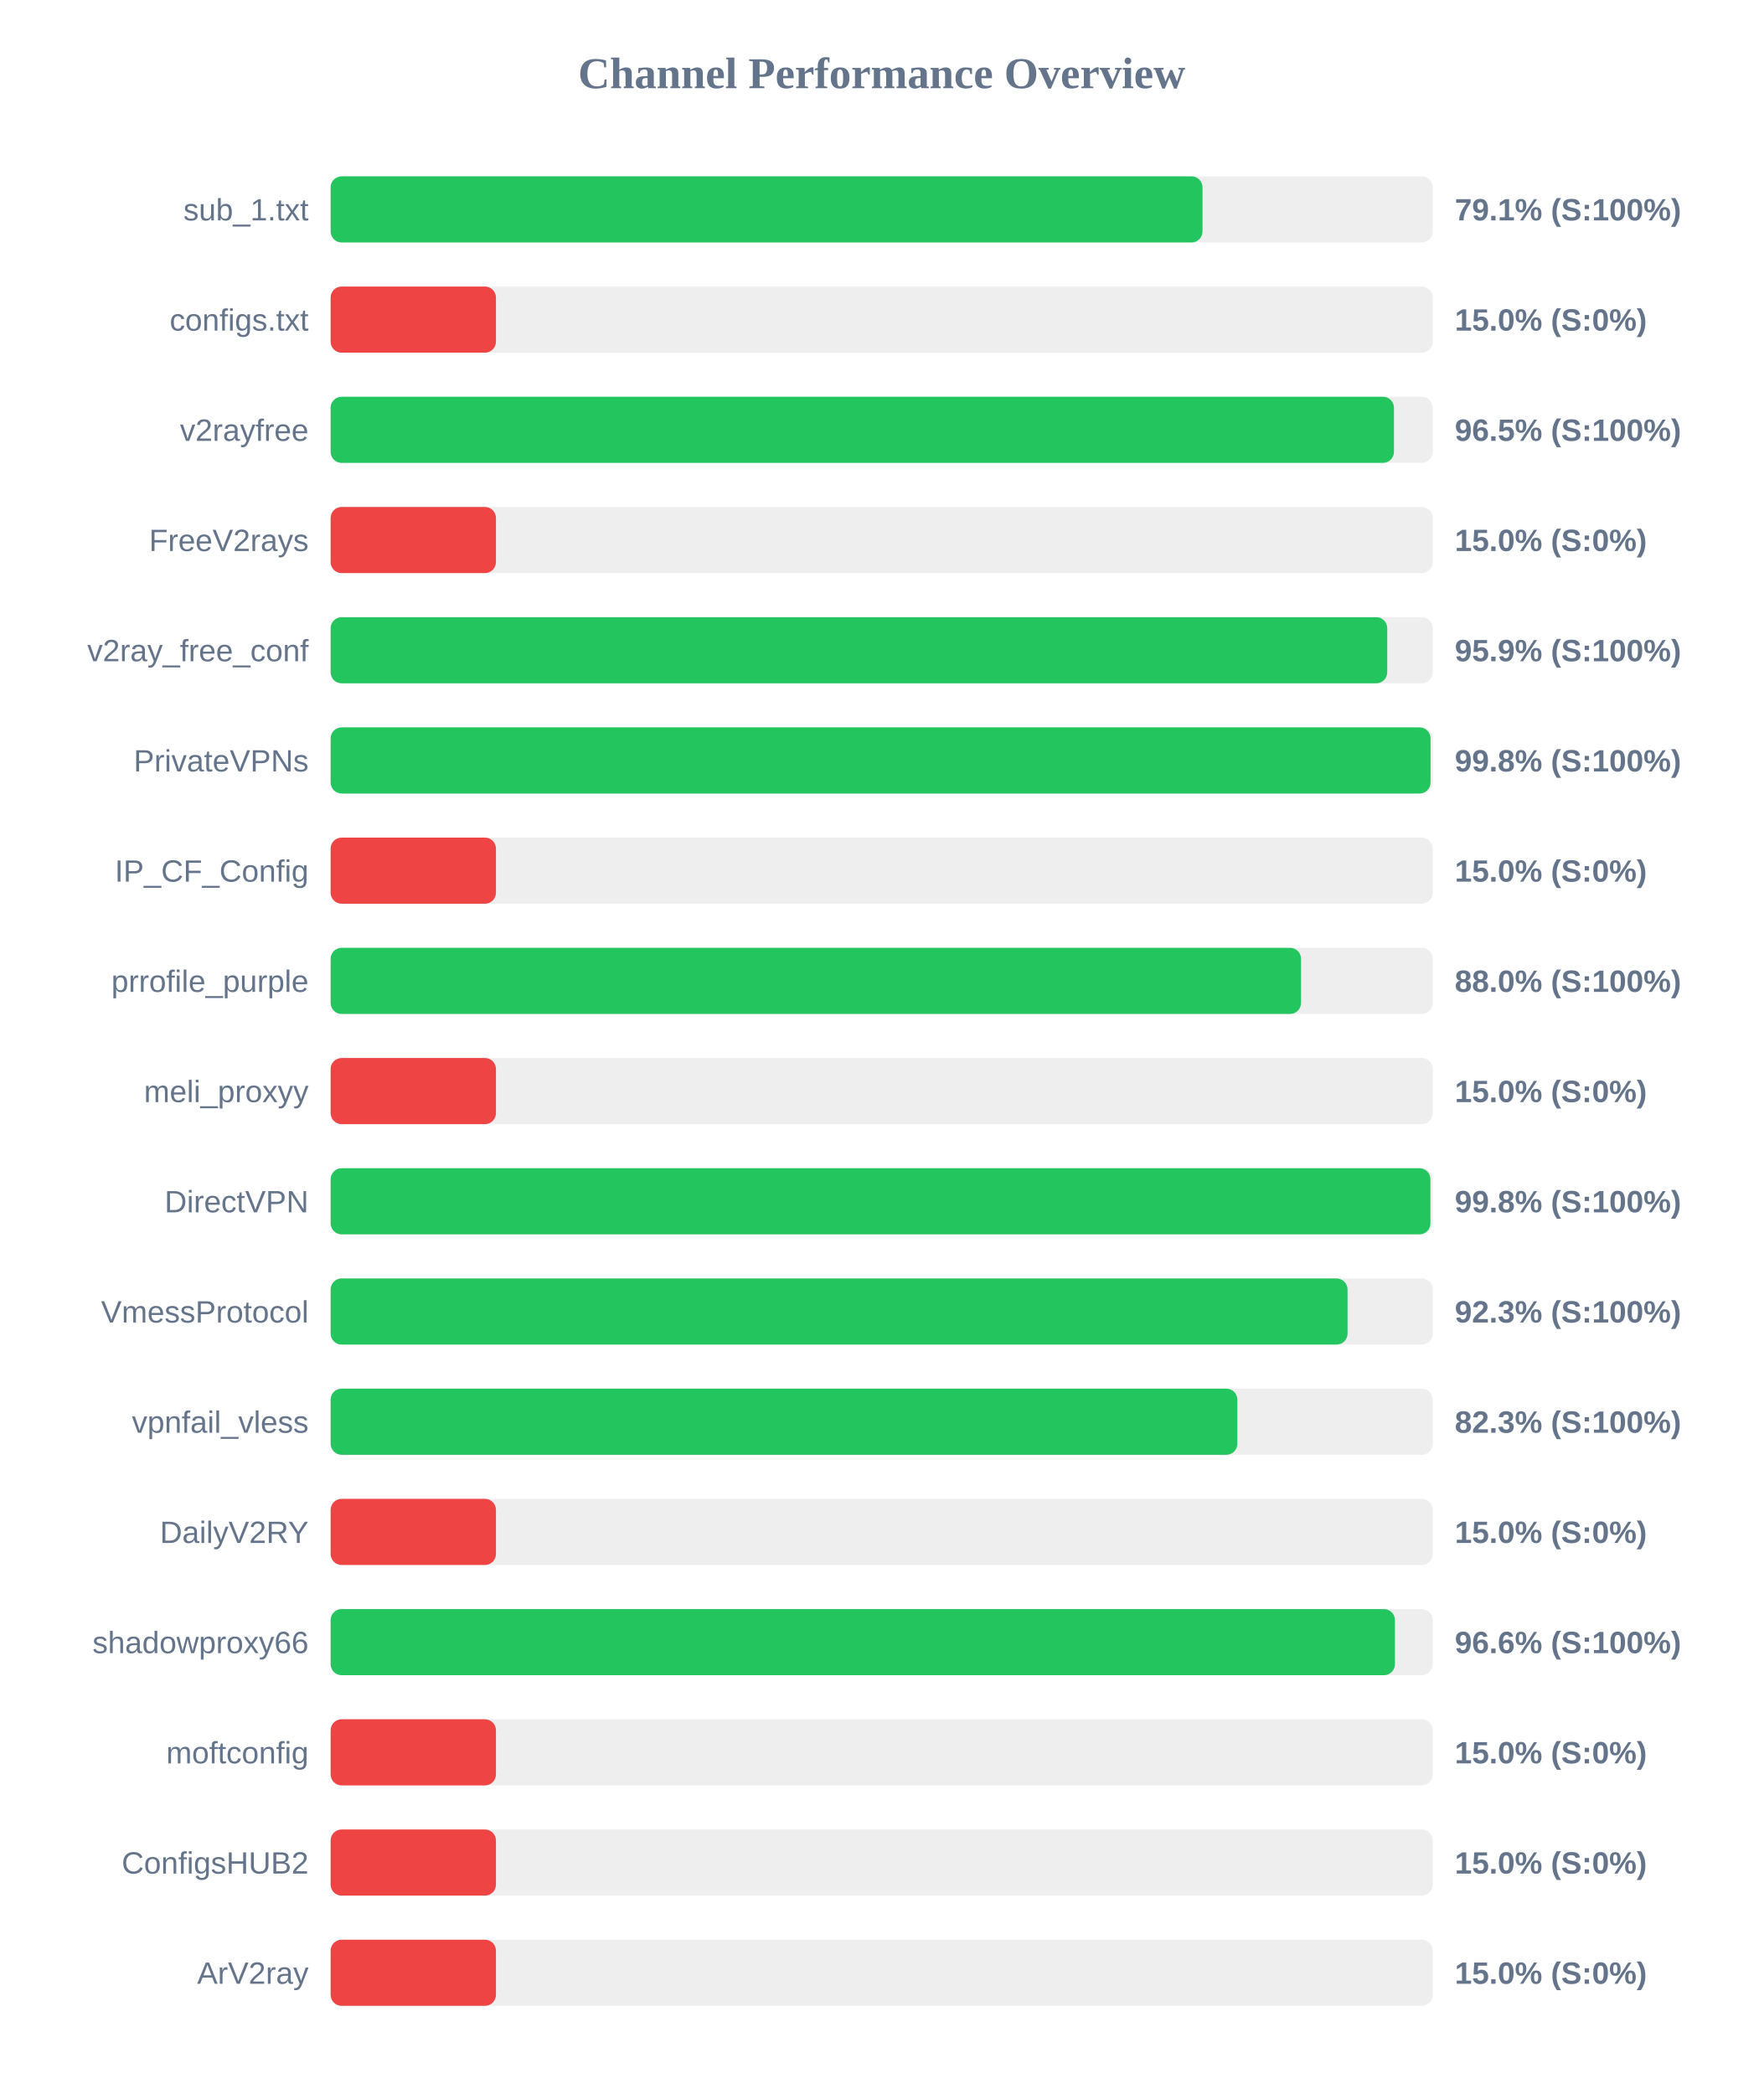
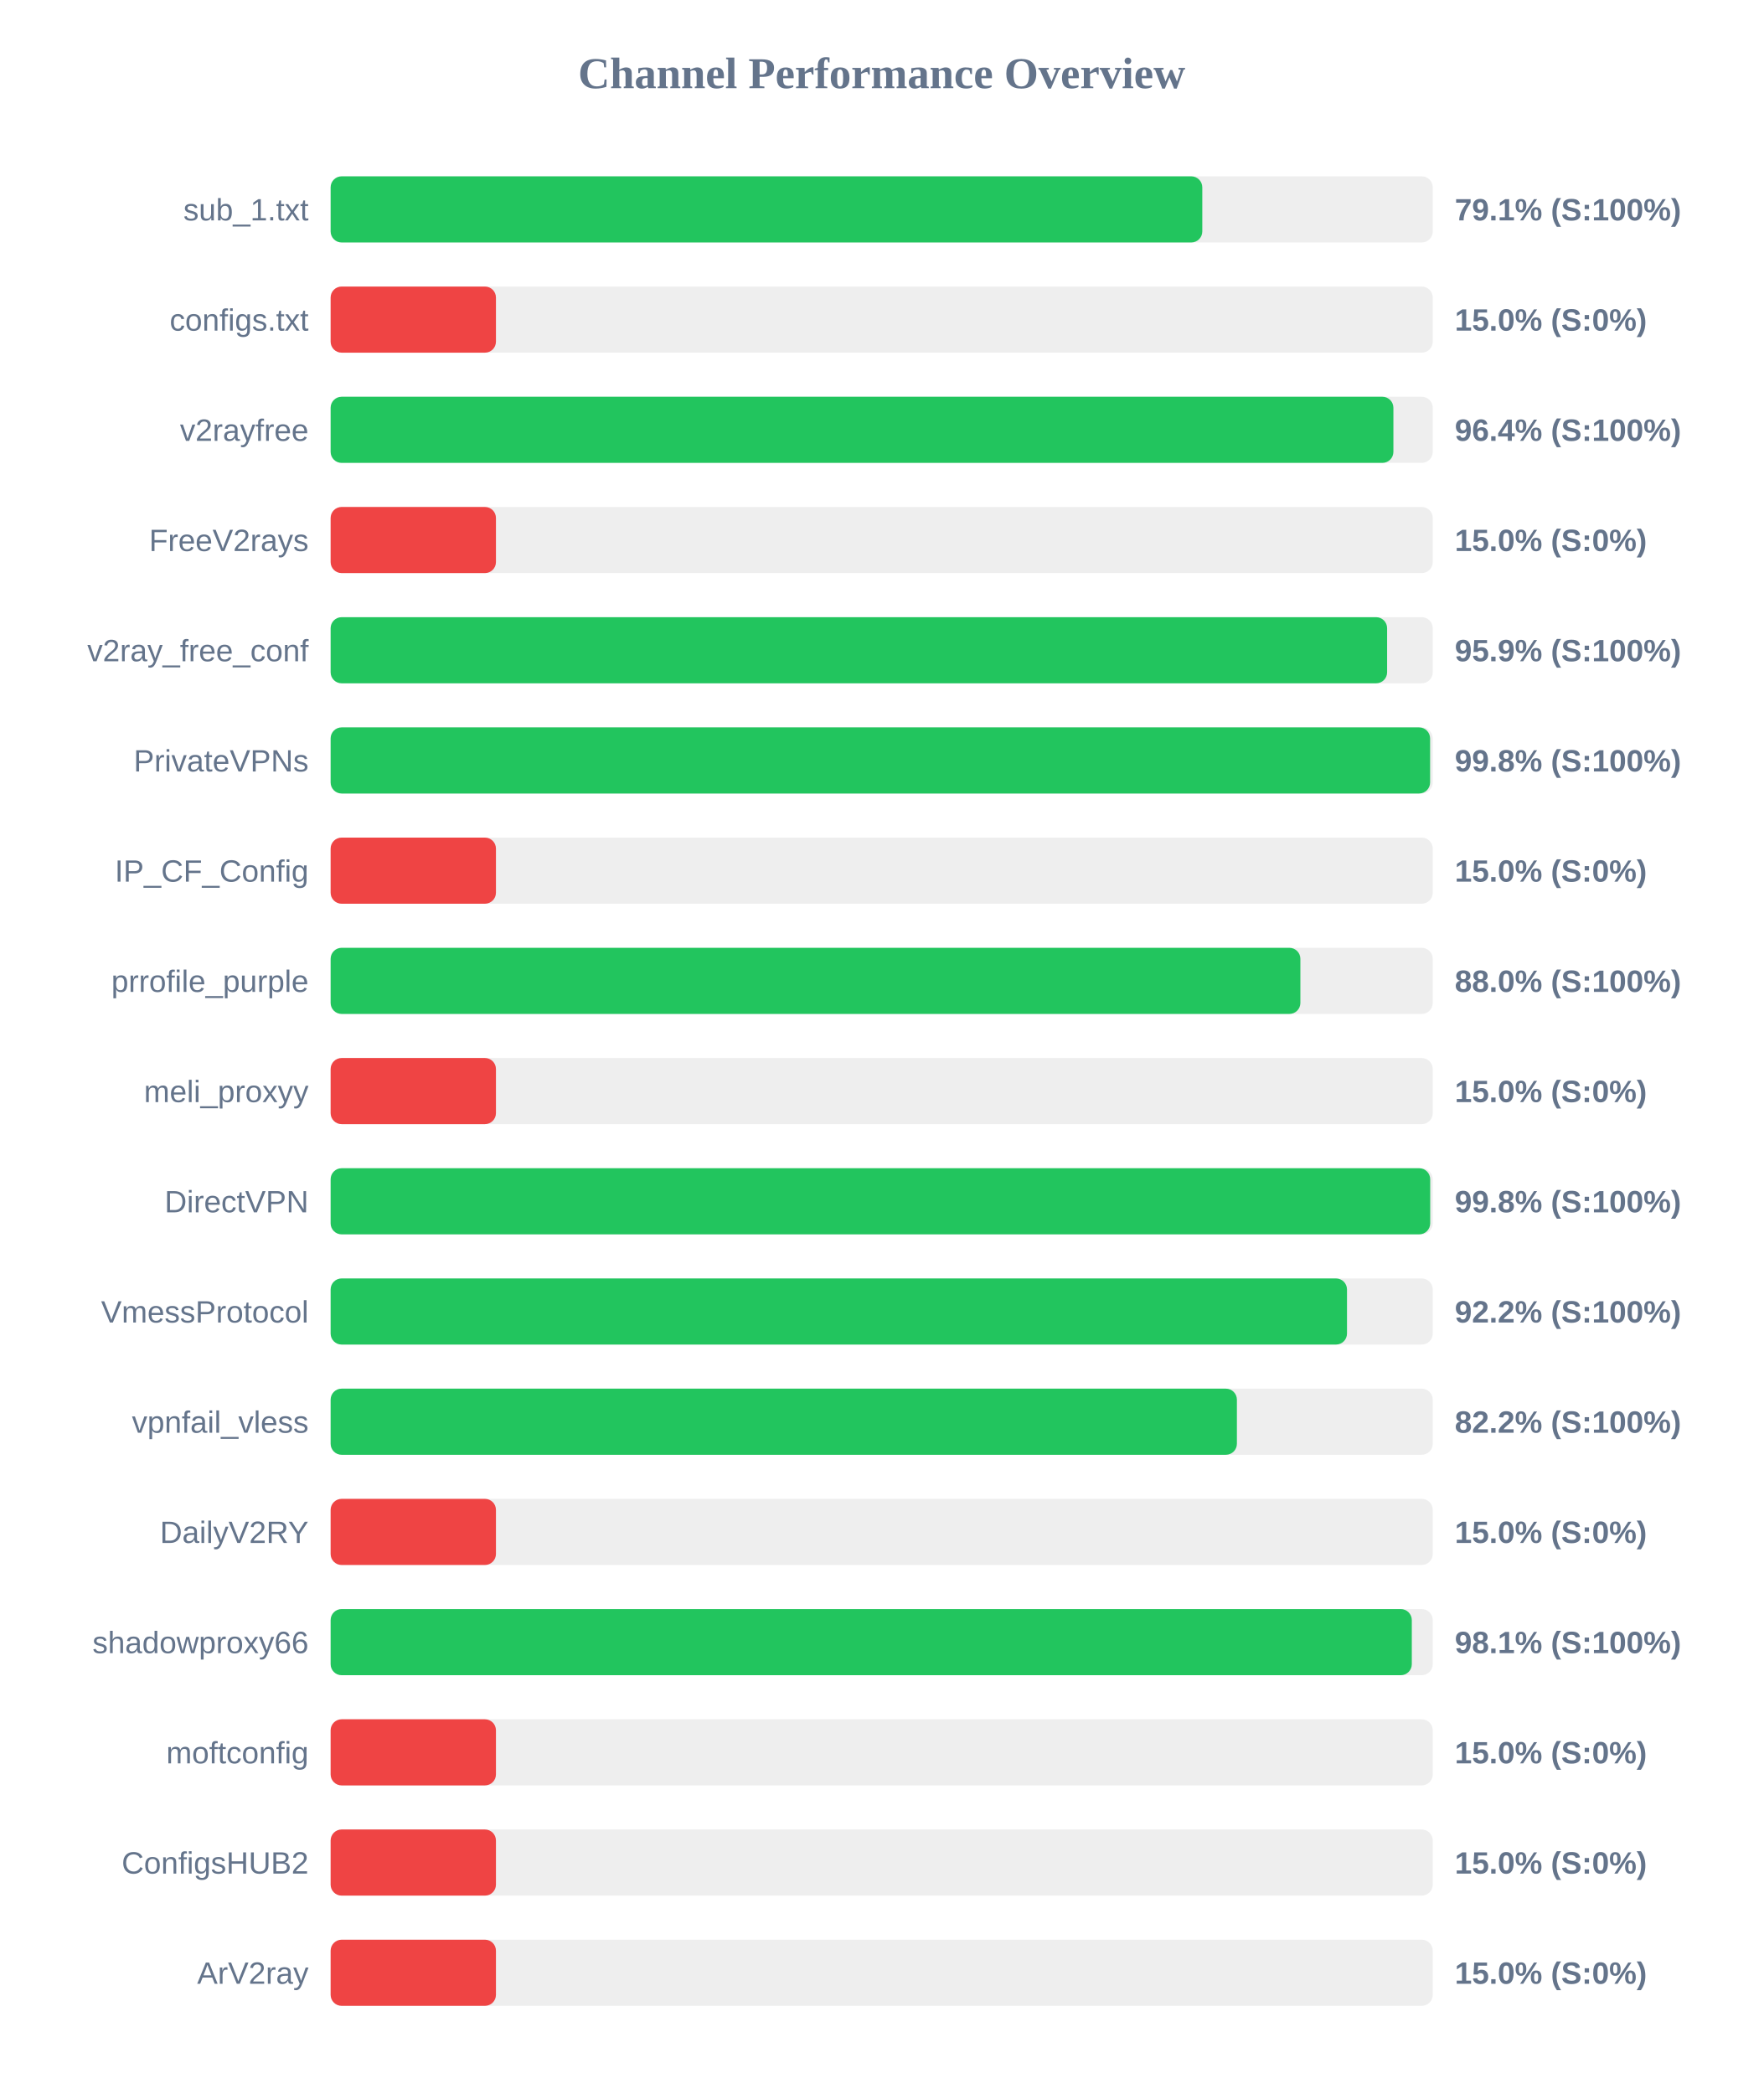
<svg xmlns="http://www.w3.org/2000/svg" width="800" height="950" version="1.1">
  <style>
        .row { font: 14px Arial; fill: #64748b; }
        .score { font: bold 14px Arial; fill: #64748b; }
    </style>
  <text x="400" y="40" text-anchor="middle" font-size="20px" font-weight="bold" fill="#64748b">Channel Performance Overview</text>
  <rect x="150" y="80" width="500" height="30" fill="#eee" rx="5" />
-   <rect x="150" y="80" width="395.55" height="30" fill="#22c55e" rx="5" />
+   <rect x="150" y="80" width="395.45" height="30" fill="#22c55e" rx="5" />
  <text x="140" y="100" text-anchor="end" class="row">sub_1.txt</text>
  <text x="660" y="100" text-anchor="start" class="score">79.1% (S:100%)</text>
  <rect x="150" y="130" width="500" height="30" fill="#eee" rx="5" />
  <rect x="150" y="130" width="75.0" height="30" fill="#ef4444" rx="5" />
  <text x="140" y="150" text-anchor="end" class="row">configs.txt</text>
  <text x="660" y="150" text-anchor="start" class="score">15.0% (S:0%)</text>
  <rect x="150" y="180" width="500" height="30" fill="#eee" rx="5" />
-   <rect x="150" y="180" width="482.4" height="30" fill="#22c55e" rx="5" />
+   <rect x="150" y="180" width="482.15" height="30" fill="#22c55e" rx="5" />
  <text x="140" y="200" text-anchor="end" class="row">v2rayfree</text>
-   <text x="660" y="200" text-anchor="start" class="score">96.5% (S:100%)</text>
+   <text x="660" y="200" text-anchor="start" class="score">96.4% (S:100%)</text>
  <rect x="150" y="230" width="500" height="30" fill="#eee" rx="5" />
  <rect x="150" y="230" width="75.0" height="30" fill="#ef4444" rx="5" />
  <text x="140" y="250" text-anchor="end" class="row">FreeV2rays</text>
  <text x="660" y="250" text-anchor="start" class="score">15.0% (S:0%)</text>
  <rect x="150" y="280" width="500" height="30" fill="#eee" rx="5" />
-   <rect x="150" y="280" width="479.35" height="30" fill="#22c55e" rx="5" />
+   <rect x="150" y="280" width="479.3" height="30" fill="#22c55e" rx="5" />
  <text x="140" y="300" text-anchor="end" class="row">v2ray_free_conf</text>
  <text x="660" y="300" text-anchor="start" class="score">95.9% (S:100%)</text>
  <rect x="150" y="330" width="500" height="30" fill="#eee" rx="5" />
-   <rect x="150" y="330" width="499.0" height="30" fill="#22c55e" rx="5" />
+   <rect x="150" y="330" width="498.8" height="30" fill="#22c55e" rx="5" />
  <text x="140" y="350" text-anchor="end" class="row">PrivateVPNs</text>
  <text x="660" y="350" text-anchor="start" class="score">99.8% (S:100%)</text>
  <rect x="150" y="380" width="500" height="30" fill="#eee" rx="5" />
  <rect x="150" y="380" width="75.0" height="30" fill="#ef4444" rx="5" />
  <text x="140" y="400" text-anchor="end" class="row">IP_CF_Config</text>
  <text x="660" y="400" text-anchor="start" class="score">15.0% (S:0%)</text>
  <rect x="150" y="430" width="500" height="30" fill="#eee" rx="5" />
-   <rect x="150" y="430" width="440.25" height="30" fill="#22c55e" rx="5" />
+   <rect x="150" y="430" width="439.95" height="30" fill="#22c55e" rx="5" />
  <text x="140" y="450" text-anchor="end" class="row">prrofile_purple</text>
  <text x="660" y="450" text-anchor="start" class="score">88.0% (S:100%)</text>
  <rect x="150" y="480" width="500" height="30" fill="#eee" rx="5" />
  <rect x="150" y="480" width="75.0" height="30" fill="#ef4444" rx="5" />
  <text x="140" y="500" text-anchor="end" class="row">meli_proxyy</text>
  <text x="660" y="500" text-anchor="start" class="score">15.0% (S:0%)</text>
  <rect x="150" y="530" width="500" height="30" fill="#eee" rx="5" />
-   <rect x="150" y="530" width="498.95" height="30" fill="#22c55e" rx="5" />
+   <rect x="150" y="530" width="498.85" height="30" fill="#22c55e" rx="5" />
  <text x="140" y="550" text-anchor="end" class="row">DirectVPN</text>
  <text x="660" y="550" text-anchor="start" class="score">99.8% (S:100%)</text>
  <rect x="150" y="580" width="500" height="30" fill="#eee" rx="5" />
-   <rect x="150" y="580" width="461.35" height="30" fill="#22c55e" rx="5" />
+   <rect x="150" y="580" width="461.1" height="30" fill="#22c55e" rx="5" />
  <text x="140" y="600" text-anchor="end" class="row">VmessProtocol</text>
-   <text x="660" y="600" text-anchor="start" class="score">92.3% (S:100%)</text>
+   <text x="660" y="600" text-anchor="start" class="score">92.2% (S:100%)</text>
  <rect x="150" y="630" width="500" height="30" fill="#eee" rx="5" />
-   <rect x="150" y="630" width="411.35" height="30" fill="#22c55e" rx="5" />
+   <rect x="150" y="630" width="411.15" height="30" fill="#22c55e" rx="5" />
  <text x="140" y="650" text-anchor="end" class="row">vpnfail_vless</text>
-   <text x="660" y="650" text-anchor="start" class="score">82.3% (S:100%)</text>
+   <text x="660" y="650" text-anchor="start" class="score">82.2% (S:100%)</text>
  <rect x="150" y="680" width="500" height="30" fill="#eee" rx="5" />
  <rect x="150" y="680" width="75.0" height="30" fill="#ef4444" rx="5" />
  <text x="140" y="700" text-anchor="end" class="row">DailyV2RY</text>
  <text x="660" y="700" text-anchor="start" class="score">15.0% (S:0%)</text>
  <rect x="150" y="730" width="500" height="30" fill="#eee" rx="5" />
-   <rect x="150" y="730" width="482.85" height="30" fill="#22c55e" rx="5" />
+   <rect x="150" y="730" width="490.5" height="30" fill="#22c55e" rx="5" />
  <text x="140" y="750" text-anchor="end" class="row">shadowproxy66</text>
-   <text x="660" y="750" text-anchor="start" class="score">96.6% (S:100%)</text>
+   <text x="660" y="750" text-anchor="start" class="score">98.1% (S:100%)</text>
  <rect x="150" y="780" width="500" height="30" fill="#eee" rx="5" />
  <rect x="150" y="780" width="75.0" height="30" fill="#ef4444" rx="5" />
  <text x="140" y="800" text-anchor="end" class="row">moftconfig</text>
  <text x="660" y="800" text-anchor="start" class="score">15.0% (S:0%)</text>
  <rect x="150" y="830" width="500" height="30" fill="#eee" rx="5" />
  <rect x="150" y="830" width="75.0" height="30" fill="#ef4444" rx="5" />
  <text x="140" y="850" text-anchor="end" class="row">ConfigsHUB2</text>
  <text x="660" y="850" text-anchor="start" class="score">15.0% (S:0%)</text>
  <rect x="150" y="880" width="500" height="30" fill="#eee" rx="5" />
  <rect x="150" y="880" width="75.0" height="30" fill="#ef4444" rx="5" />
  <text x="140" y="900" text-anchor="end" class="row">ArV2ray</text>
  <text x="660" y="900" text-anchor="start" class="score">15.0% (S:0%)</text>
</svg>
